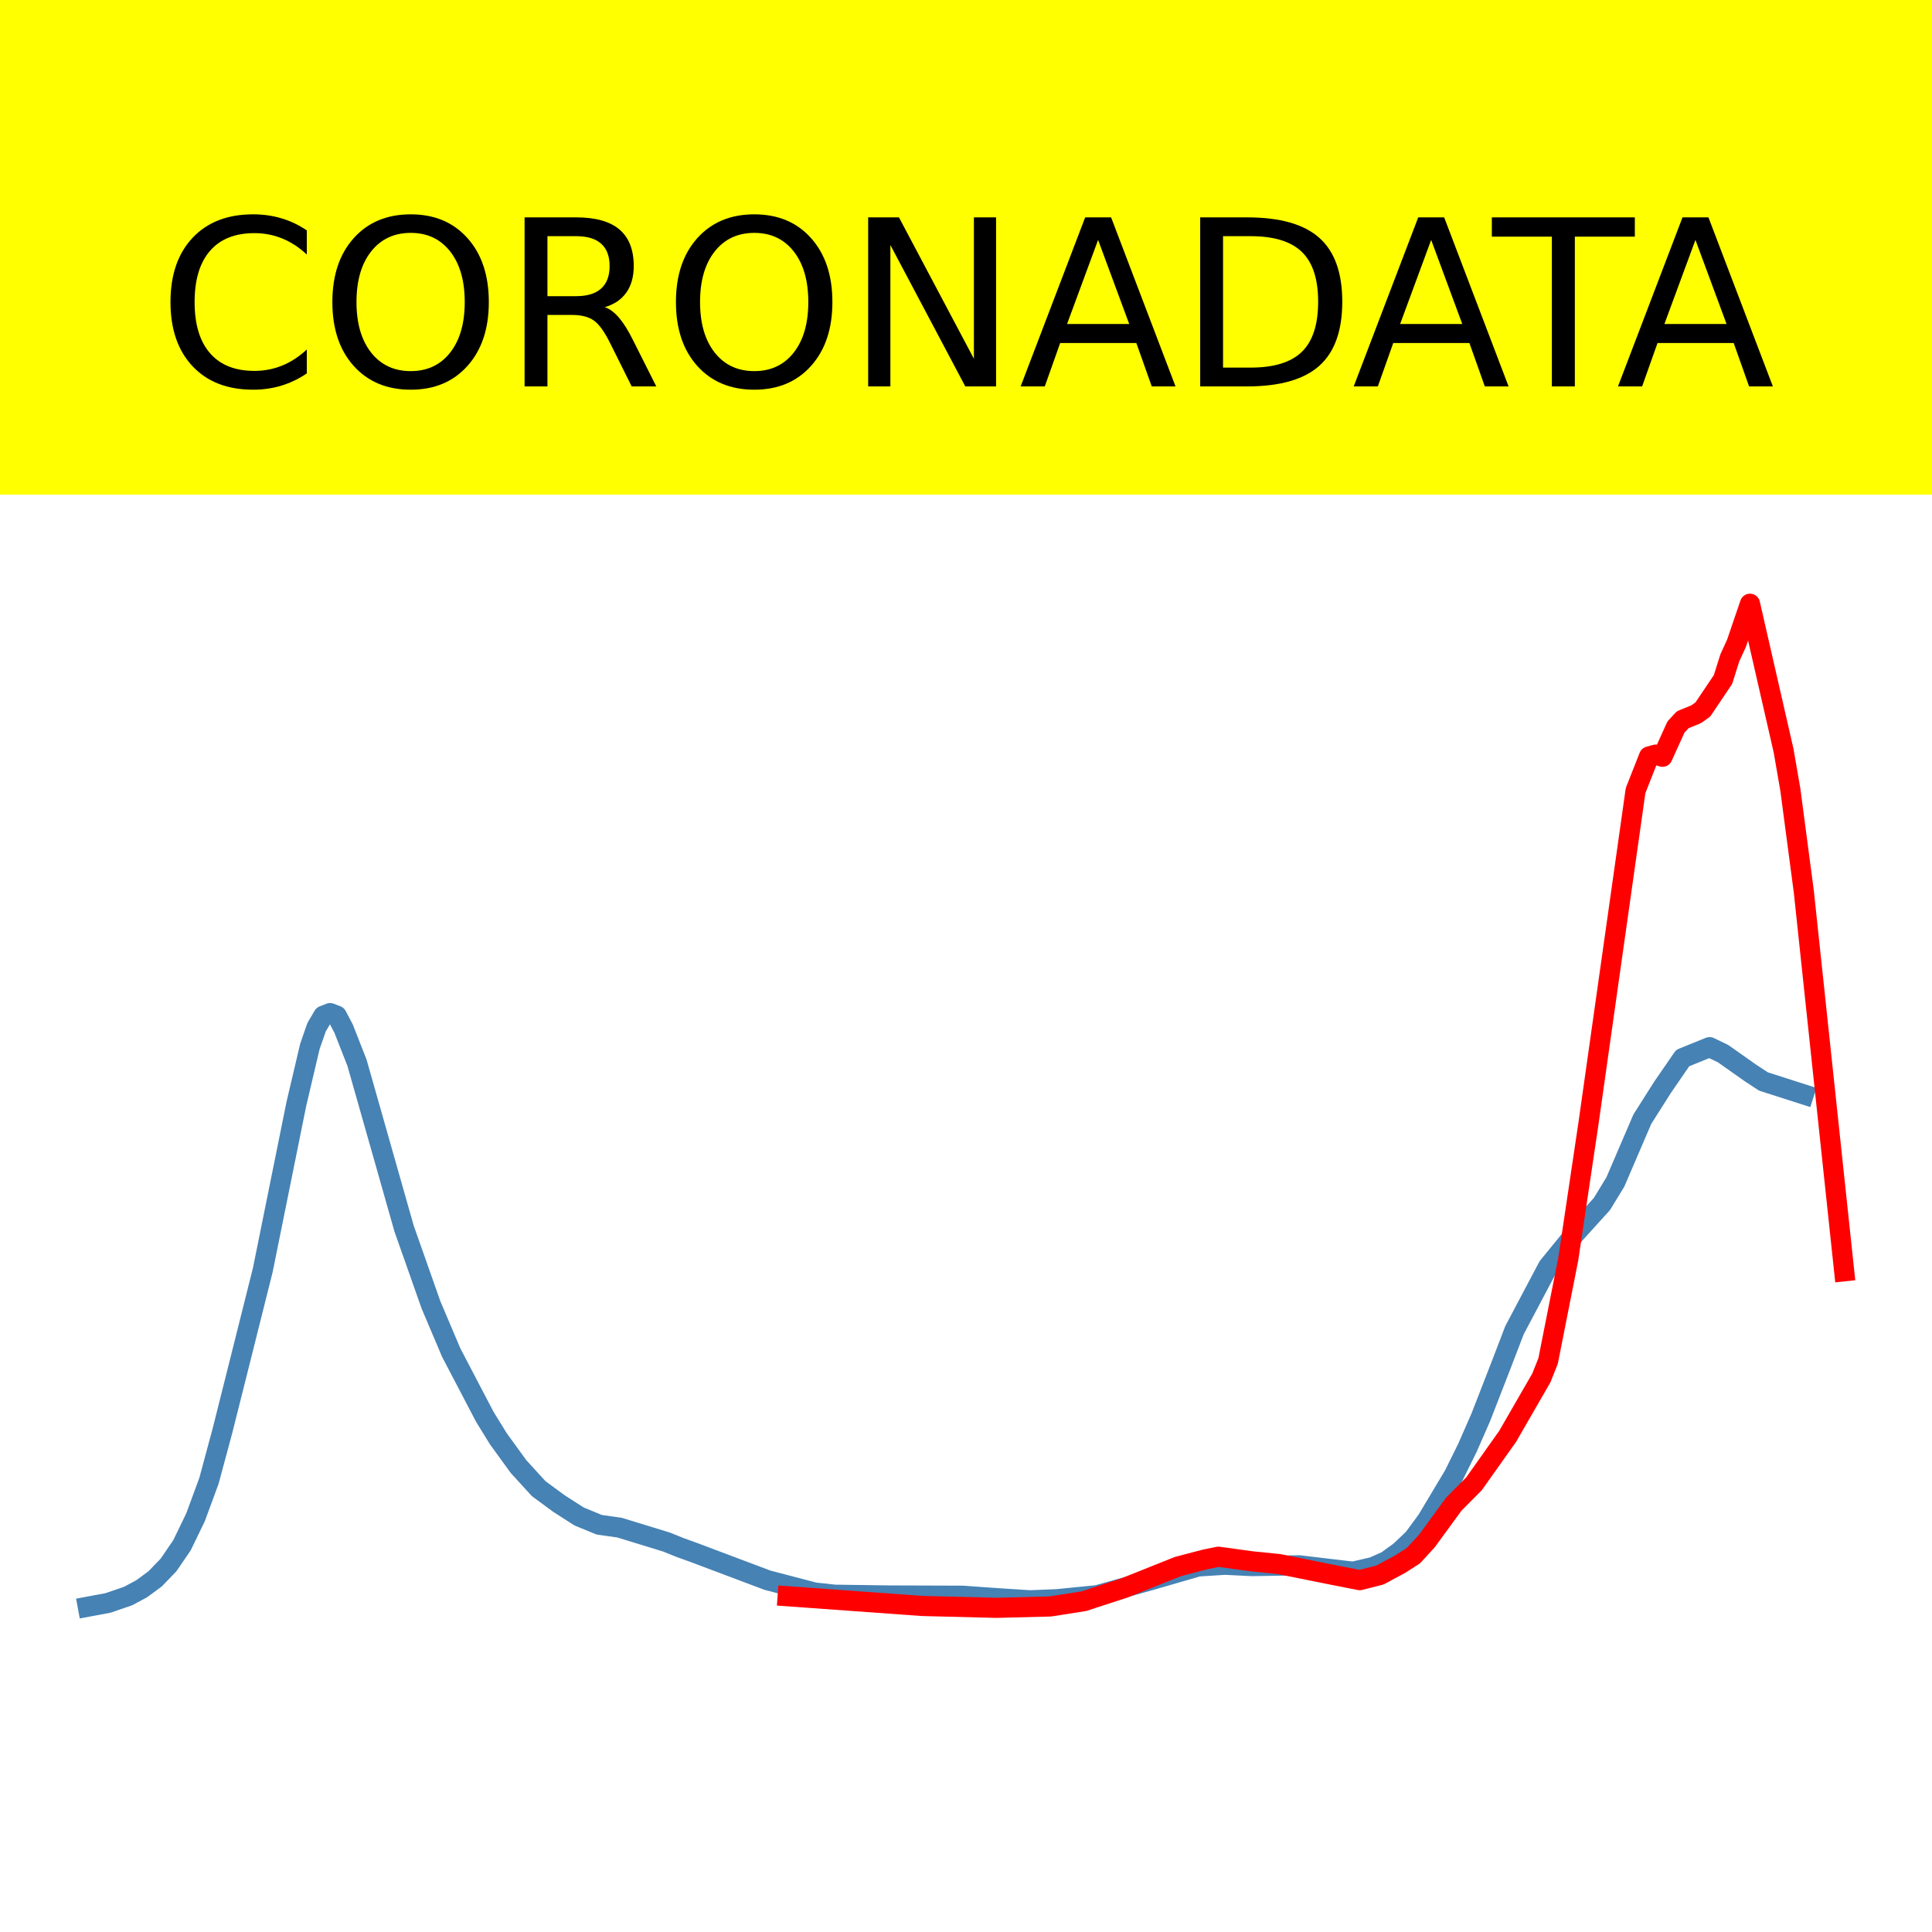
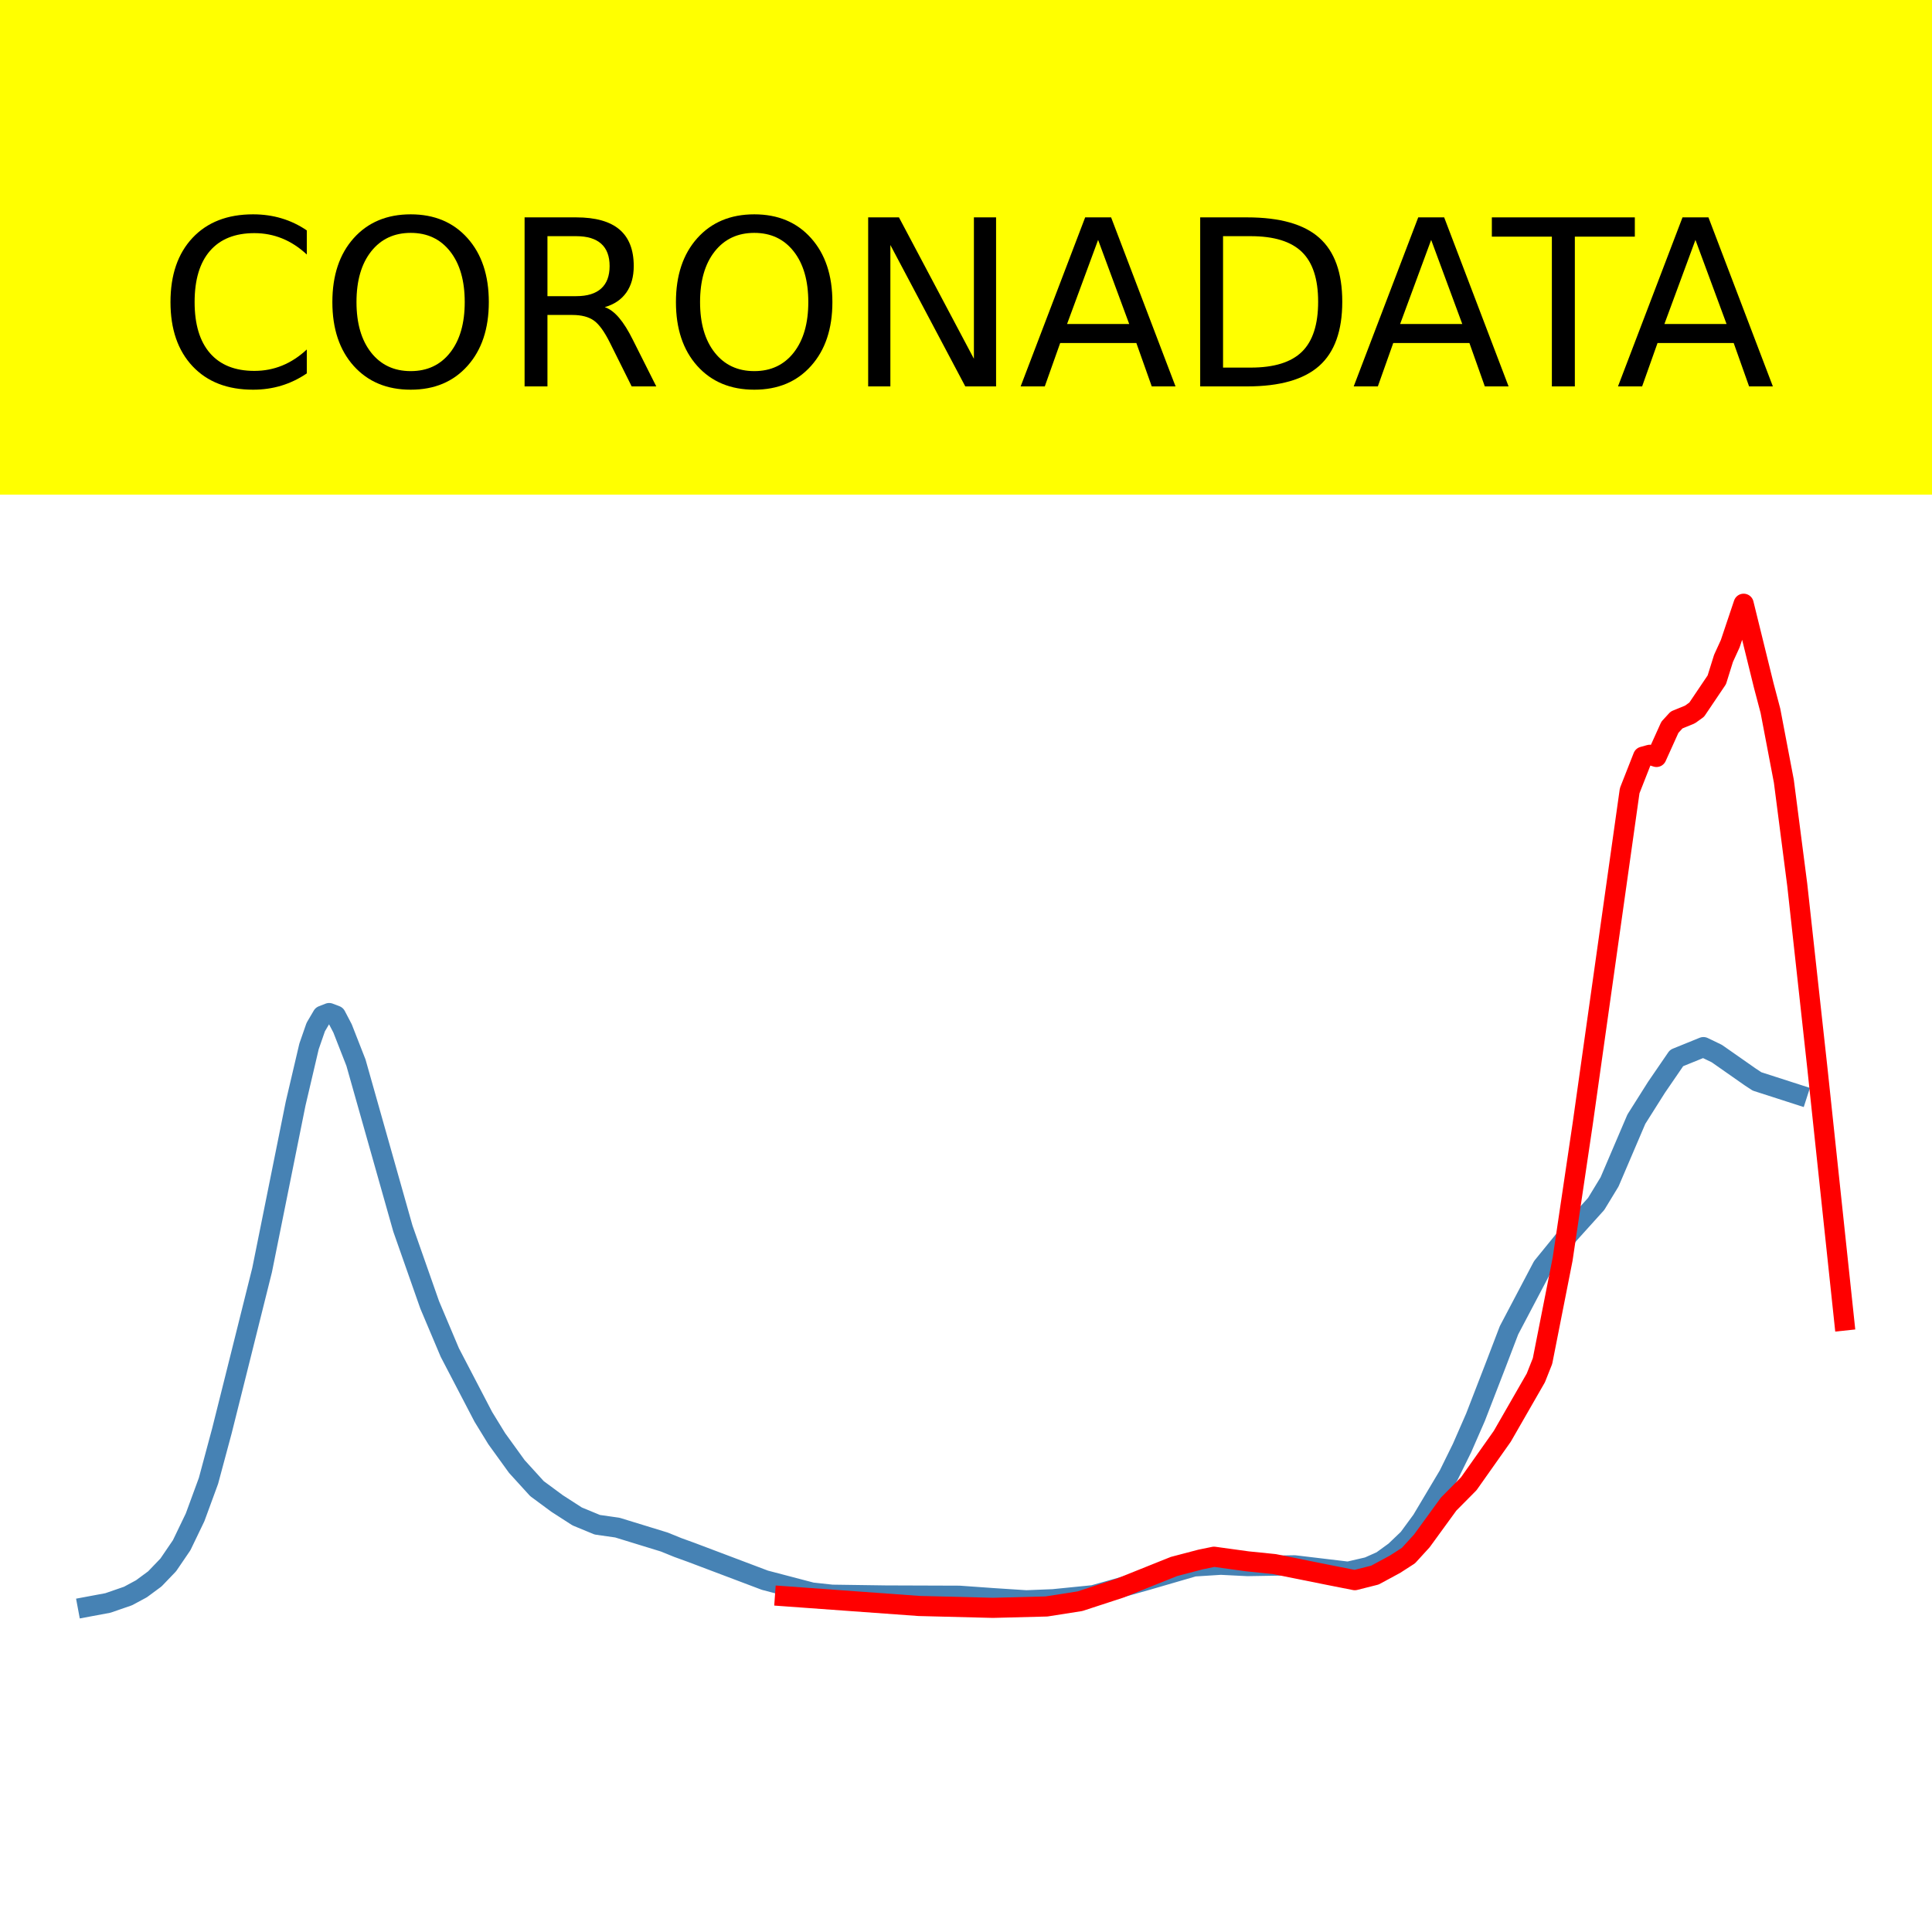
<svg xmlns="http://www.w3.org/2000/svg" xmlns:xlink="http://www.w3.org/1999/xlink" height="144pt" version="1.1" viewBox="0 0 144 144" width="144pt">
  <defs>
    <style type="text/css">*{stroke-linecap:butt;stroke-linejoin:round;}</style>
  </defs>
  <g id="figure_1">
    <g id="patch_1">
      <path d="M 0 144  L 144 144  L 144 0  L 0 0  z " style="fill:#ffffff;" />
    </g>
    <g id="axes_1">
      <g id="patch_2">
        <path d="M 0 144  L 144 144  L 144 0  L 0 0  z " style="fill:#ffffff;" />
      </g>
      <g id="line2d_1">
-         <path clip-path="url(#p474a015f64)" d="M 6.545 119.755  L 8.05 119.475  L 9.555 118.957  L 10.558 118.418  L 11.561 117.681  L 12.564 116.639  L 13.567 115.172  L 14.571 113.096  L 15.574 110.375  L 16.577 106.652  L 17.58 102.664  L 19.586 94.664  L 22.094 82.256  L 23.097 77.995  L 23.599 76.555  L 24.1 75.707  L 24.602 75.511  L 25.103 75.703  L 25.605 76.656  L 26.608 79.21  L 30.119 91.573  L 32.125 97.264  L 33.63 100.813  L 36.138 105.606  L 37.141 107.233  L 38.646 109.307  L 40.15 110.955  L 41.655 112.062  L 43.16 113.028  L 44.665 113.647  L 46.169 113.86  L 49.68 114.936  L 50.683 115.341  L 51.687 115.703  L 57.204 117.78  L 60.715 118.697  L 62.219 118.861  L 66.232 118.917  L 71.749 118.936  L 74.257 119.114  L 76.765 119.276  L 78.771 119.196  L 81.781 118.896  L 85.793 117.772  L 89.304 116.755  L 91.31 116.628  L 93.317 116.728  L 96.828 116.668  L 100.84 117.145  L 102.345 116.799  L 103.348 116.352  L 104.351 115.626  L 105.354 114.67  L 106.357 113.308  L 108.364 109.953  L 109.367 107.925  L 110.37 105.638  L 111.875 101.766  L 112.878 99.152  L 115.386 94.409  L 117.392 91.953  L 119.398 89.738  L 120.401 88.094  L 122.408 83.421  L 123.912 81.048  L 125.417 78.861  L 127.423 78.049  L 128.426 78.531  L 130.433 79.947  L 131.436 80.607  L 134.445 81.572  L 134.445 81.572  " style="fill:none;stroke:#4682b4;stroke-linecap:square;stroke-width:1.5;" />
+         <path clip-path="url(#p01b009e815)" d="M 6.545 119.755  L 8.044 119.475  L 9.543 118.957  L 10.543 118.418  L 11.542 117.68  L 12.541 116.639  L 13.541 115.171  L 14.54 113.096  L 15.539 110.374  L 16.539 106.65  L 17.538 102.662  L 19.536 94.661  L 22.035 82.252  L 23.034 77.99  L 23.534 76.551  L 24.033 75.703  L 24.533 75.507  L 25.033 75.698  L 25.532 76.652  L 26.532 79.206  L 30.029 91.57  L 32.028 97.262  L 33.527 100.811  L 36.025 105.604  L 37.024 107.232  L 38.523 109.306  L 40.022 110.954  L 41.521 112.061  L 43.02 113.027  L 44.519 113.646  L 46.018 113.86  L 49.516 114.935  L 50.515 115.341  L 51.514 115.703  L 57.01 117.78  L 60.508 118.697  L 62.007 118.86  L 66.004 118.917  L 71.5 118.936  L 73.999 119.114  L 76.497 119.276  L 78.495 119.196  L 81.493 118.896  L 85.491 117.772  L 88.988 116.755  L 90.987 116.628  L 92.985 116.728  L 96.483 116.668  L 100.48 117.145  L 101.979 116.798  L 102.978 116.352  L 103.978 115.625  L 104.977 114.67  L 105.976 113.307  L 107.975 109.952  L 108.974 107.924  L 109.974 105.637  L 111.473 101.764  L 112.472 99.15  L 114.97 94.406  L 116.969 91.95  L 118.967 89.735  L 119.967 88.091  L 121.965 83.417  L 123.464 81.044  L 124.963 78.857  L 126.962 78.045  L 127.961 78.527  L 130.459 80.275  L 130.959 80.603  L 133.957 81.569  L 133.957 81.569  " style="fill:none;stroke:#4682b4;stroke-linecap:square;stroke-width:1.5;" />
      </g>
      <g id="line2d_2">
-         <path clip-path="url(#p474a015f64)" d="M 58.708 118.975  L 68.74 119.7  L 74.257 119.839  L 78.27 119.737  L 80.777 119.345  L 83.787 118.364  L 87.799 116.76  L 89.806 116.234  L 90.809 116.029  L 93.317 116.373  L 95.323 116.576  L 99.335 117.38  L 101.342 117.776  L 102.846 117.397  L 104.351 116.587  L 105.354 115.943  L 106.357 114.849  L 108.364 112.101  L 109.868 110.588  L 112.376 107.05  L 114.884 102.7  L 115.386 101.442  L 116.89 93.843  L 118.395 83.738  L 121.906 58.924  L 122.909 56.382  L 123.411 56.244  L 123.912 56.405  L 124.915 54.191  L 125.417 53.647  L 126.42 53.238  L 126.922 52.879  L 128.426 50.642  L 128.928 49.04  L 129.429 47.946  L 130.433 45  L 132.94 55.956  L 133.442 58.861  L 134.445 66.446  L 137.455 94.755  L 137.455 94.755  " style="fill:none;stroke:#ff0000;stroke-linecap:square;stroke-width:1.5;" />
+         <path clip-path="url(#p01b009e815)" d="M 58.509 118.976  L 68.502 119.7  L 73.999 119.839  L 77.996 119.737  L 80.494 119.345  L 83.492 118.365  L 87.489 116.76  L 89.488 116.235  L 90.487 116.03  L 92.985 116.374  L 94.984 116.577  L 98.981 117.381  L 100.98 117.776  L 102.479 117.398  L 103.978 116.588  L 104.977 115.944  L 105.976 114.85  L 107.975 112.103  L 109.474 110.59  L 111.972 107.053  L 114.471 102.703  L 114.97 101.446  L 116.469 93.849  L 117.968 83.746  L 121.466 58.937  L 122.465 56.396  L 122.965 56.258  L 123.464 56.419  L 124.464 54.206  L 124.963 53.662  L 125.963 53.252  L 126.462 52.893  L 127.961 50.669  L 128.461 49.07  L 128.96 47.98  L 129.96 45  L 131.459 51.089  L 131.958 52.979  L 132.958 58.226  L 133.957 65.955  L 135.456 79.609  L 137.455 98.423  L 137.455 98.423  " style="fill:none;stroke:#ff0000;stroke-linecap:square;stroke-width:1.5;" />
      </g>
      <g id="patch_3">
        <path d="M 0 144  L 0 0  " style="fill:none;stroke:#ffffff;stroke-linecap:square;stroke-linejoin:miter;stroke-width:0.8;" />
      </g>
      <g id="patch_4">
        <path d="M 144 144  L 144 0  " style="fill:none;stroke:#ffffff;stroke-linecap:square;stroke-linejoin:miter;stroke-width:0.8;" />
      </g>
      <g id="patch_5">
        <path d="M 0 144  L 144 144  " style="fill:none;stroke:#ffffff;stroke-linecap:square;stroke-linejoin:miter;stroke-width:0.8;" />
      </g>
      <g id="patch_6">
        <path d="M 0 0  L 144 0  " style="fill:none;stroke:#ffffff;stroke-linecap:square;stroke-linejoin:miter;stroke-width:0.8;" />
      </g>
    </g>
    <g id="text_1">
      <g id="patch_7">
        <path d="M -52.658 36.368  L 196.658 36.368  L 196.658 -7.654  L -52.658 -7.654  z " style="fill:#ffff00;stroke:#ffff00;stroke-linejoin:miter;" />
      </g>
      <g transform="translate(72 9.45018)scale(0.1728 -0.1728)" />
      <g transform="translate(-48.68325 28.8)scale(0.1728 -0.1728)">
        <defs>
          <path id="DejaVuSans-32" />
          <path d="M 64.406 67.281  L 64.406 56.891  Q 59.422 61.531 53.781 63.812  Q 48.141 66.109 41.797 66.109  Q 29.297 66.109 22.656 58.469  Q 16.016 50.828 16.016 36.375  Q 16.016 21.969 22.656 14.328  Q 29.297 6.688 41.797 6.688  Q 48.141 6.688 53.781 8.984  Q 59.422 11.281 64.406 15.922  L 64.406 5.609  Q 59.234 2.094 53.438 0.328  Q 47.656 -1.422 41.219 -1.422  Q 24.656 -1.422 15.125 8.703  Q 5.609 18.844 5.609 36.375  Q 5.609 53.953 15.125 64.078  Q 24.656 74.219 41.219 74.219  Q 47.75 74.219 53.531 72.484  Q 59.328 70.75 64.406 67.281  z " id="DejaVuSans-67" />
          <path d="M 39.406 66.219  Q 28.656 66.219 22.328 58.203  Q 16.016 50.203 16.016 36.375  Q 16.016 22.609 22.328 14.594  Q 28.656 6.594 39.406 6.594  Q 50.141 6.594 56.422 14.594  Q 62.703 22.609 62.703 36.375  Q 62.703 50.203 56.422 58.203  Q 50.141 66.219 39.406 66.219  z M 39.406 74.219  Q 54.734 74.219 63.906 63.938  Q 73.094 53.656 73.094 36.375  Q 73.094 19.141 63.906 8.859  Q 54.734 -1.422 39.406 -1.422  Q 24.031 -1.422 14.812 8.828  Q 5.609 19.094 5.609 36.375  Q 5.609 53.656 14.812 63.938  Q 24.031 74.219 39.406 74.219  z " id="DejaVuSans-79" />
          <path d="M 44.391 34.188  Q 47.562 33.109 50.562 29.594  Q 53.562 26.078 56.594 19.922  L 66.609 0  L 56 0  L 46.688 18.703  Q 43.062 26.031 39.672 28.422  Q 36.281 30.812 30.422 30.812  L 19.672 30.812  L 19.672 0  L 9.812 0  L 9.812 72.906  L 32.078 72.906  Q 44.578 72.906 50.734 67.672  Q 56.891 62.453 56.891 51.906  Q 56.891 45.016 53.688 40.469  Q 50.484 35.938 44.391 34.188  z M 19.672 64.797  L 19.672 38.922  L 32.078 38.922  Q 39.203 38.922 42.844 42.219  Q 46.484 45.516 46.484 51.906  Q 46.484 58.297 42.844 61.547  Q 39.203 64.797 32.078 64.797  z " id="DejaVuSans-82" />
          <path d="M 9.812 72.906  L 23.094 72.906  L 55.422 11.922  L 55.422 72.906  L 64.984 72.906  L 64.984 0  L 51.703 0  L 19.391 60.984  L 19.391 0  L 9.812 0  z " id="DejaVuSans-78" />
          <path d="M 34.188 63.188  L 20.797 26.906  L 47.609 26.906  z M 28.609 72.906  L 39.797 72.906  L 67.578 0  L 57.328 0  L 50.688 18.703  L 17.828 18.703  L 11.188 0  L 0.781 0  z " id="DejaVuSans-65" />
          <path d="M 19.672 64.797  L 19.672 8.109  L 31.594 8.109  Q 46.688 8.109 53.688 14.938  Q 60.688 21.781 60.688 36.531  Q 60.688 51.172 53.688 57.984  Q 46.688 64.797 31.594 64.797  z M 9.812 72.906  L 30.078 72.906  Q 51.266 72.906 61.172 64.094  Q 71.094 55.281 71.094 36.531  Q 71.094 17.672 61.125 8.828  Q 51.172 0 30.078 0  L 9.812 0  z " id="DejaVuSans-68" />
          <path d="M -0.297 72.906  L 61.375 72.906  L 61.375 64.594  L 35.5 64.594  L 35.5 0  L 25.594 0  L 25.594 64.594  L -0.297 64.594  z " id="DejaVuSans-84" />
        </defs>
        <use xlink:href="#DejaVuSans-32" />
        <use x="31.787" xlink:href="#DejaVuSans-32" />
        <use x="63.574" xlink:href="#DejaVuSans-32" />
        <use x="95.361" xlink:href="#DejaVuSans-32" />
        <use x="127.148" xlink:href="#DejaVuSans-32" />
        <use x="158.936" xlink:href="#DejaVuSans-32" />
        <use x="190.723" xlink:href="#DejaVuSans-32" />
        <use x="222.51" xlink:href="#DejaVuSans-32" />
        <use x="254.297" xlink:href="#DejaVuSans-32" />
        <use x="286.084" xlink:href="#DejaVuSans-32" />
        <use x="317.871" xlink:href="#DejaVuSans-32" />
        <use x="349.658" xlink:href="#DejaVuSans-67" />
        <use x="419.482" xlink:href="#DejaVuSans-79" />
        <use x="498.193" xlink:href="#DejaVuSans-82" />
        <use x="567.676" xlink:href="#DejaVuSans-79" />
        <use x="646.387" xlink:href="#DejaVuSans-78" />
        <use x="721.191" xlink:href="#DejaVuSans-65" />
        <use x="789.6" xlink:href="#DejaVuSans-68" />
        <use x="864.852" xlink:href="#DejaVuSans-65" />
        <use x="925.51" xlink:href="#DejaVuSans-84" />
        <use x="978.844" xlink:href="#DejaVuSans-65" />
        <use x="1047.252" xlink:href="#DejaVuSans-32" />
        <use x="1079.039" xlink:href="#DejaVuSans-32" />
        <use x="1110.826" xlink:href="#DejaVuSans-32" />
        <use x="1142.613" xlink:href="#DejaVuSans-32" />
        <use x="1174.4" xlink:href="#DejaVuSans-32" />
        <use x="1206.188" xlink:href="#DejaVuSans-32" />
        <use x="1237.975" xlink:href="#DejaVuSans-32" />
        <use x="1269.762" xlink:href="#DejaVuSans-32" />
        <use x="1301.549" xlink:href="#DejaVuSans-32" />
        <use x="1333.336" xlink:href="#DejaVuSans-32" />
        <use x="1365.123" xlink:href="#DejaVuSans-32" />
      </g>
    </g>
  </g>
  <defs>
-     <clipPath id="p474a015f64">
+     <clipPath id="p01b009e815">
      <rect height="144" width="144" x="0" y="0" />
    </clipPath>
  </defs>
</svg>
